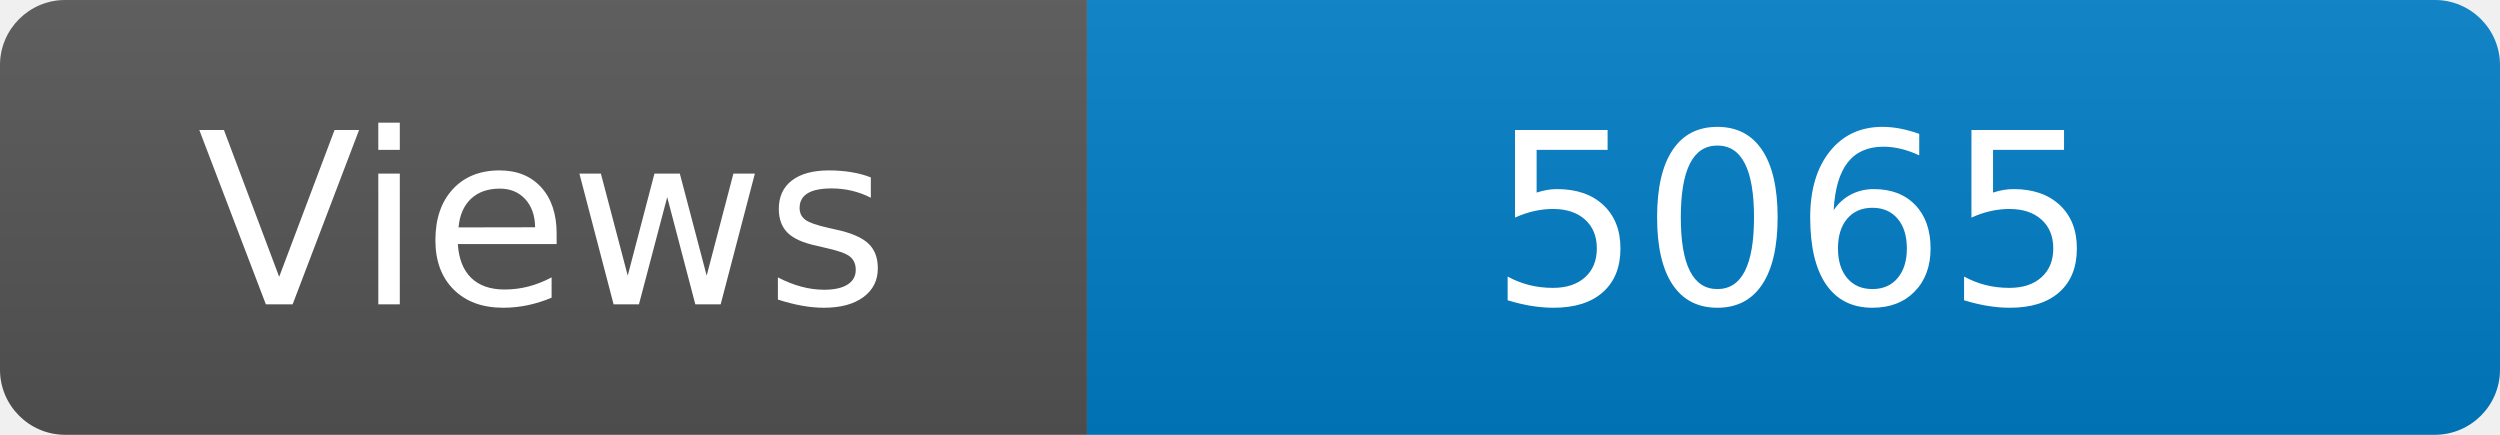
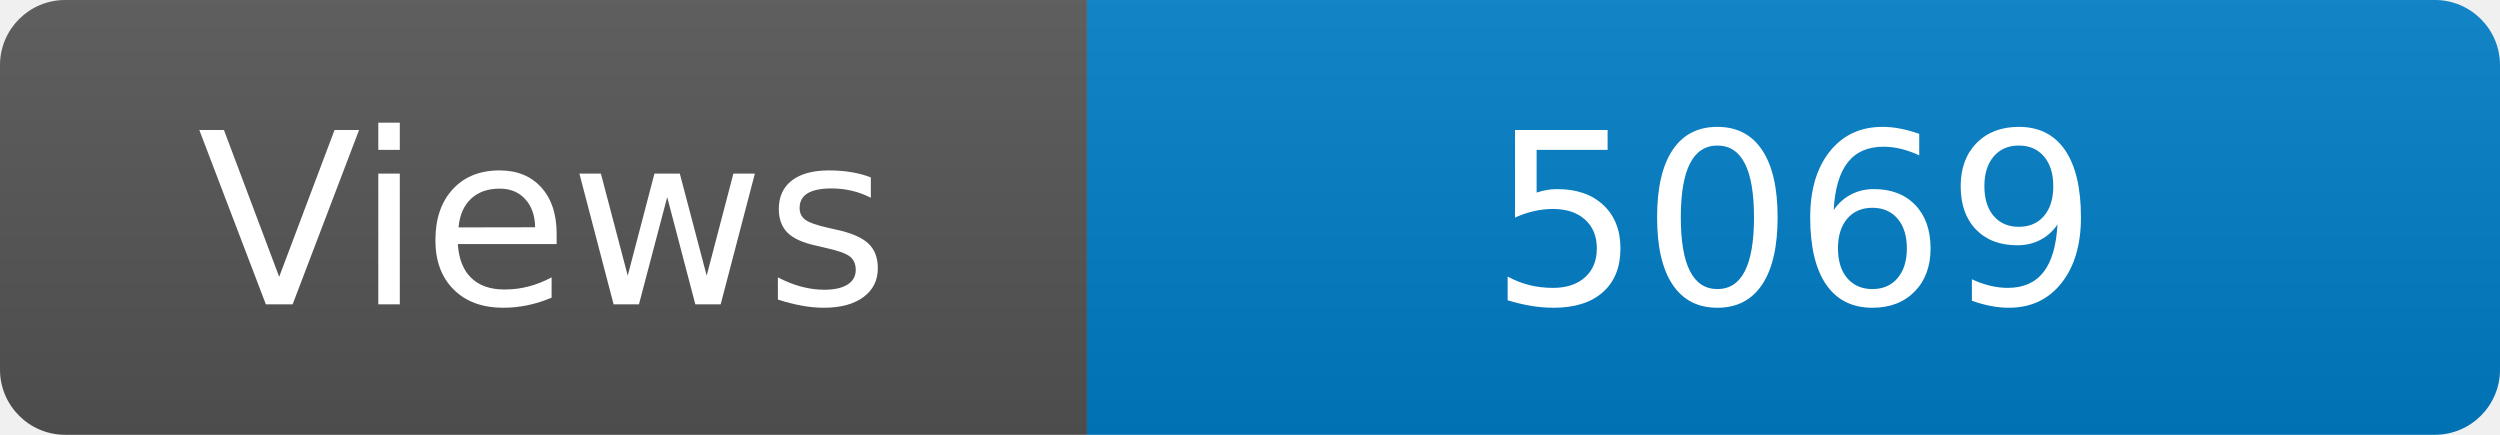
<svg xmlns="http://www.w3.org/2000/svg" width="115" height="20" role="img" aria-label="Maintained?: yes">
  <linearGradient id="s" x2="0" y2="100%">
    <stop offset="0" stop-color="#bbb" stop-opacity=".1" />
    <stop offset="1" stop-opacity=".1" />
  </linearGradient>
  <clipPath id="r">
    <rect width="115" height="20" rx="3" fill="#fff" />
  </clipPath>
  <g clip-path="url(#r)">
    <rect width="50" height="20" fill="#555" />
    <rect x="50" width="160" height="20" fill="#007ec6" />
    <rect width="115" height="20" fill="url(#s)" />
  </g>
  <g fill="#fff" text-anchor="middle" font-family="Verdana,Geneva,DejaVu Sans,sans-serif" font-size="110">
    <text x="250" y="140" transform="scale(.1)" fill="#fff">Views</text>
-     <text x="825" y="140" transform="scale(.1)" fill="#fff">5065</text>
+     <text x="825" y="140" transform="scale(.1)" fill="#fff">5069</text>
  </g>
</svg>
